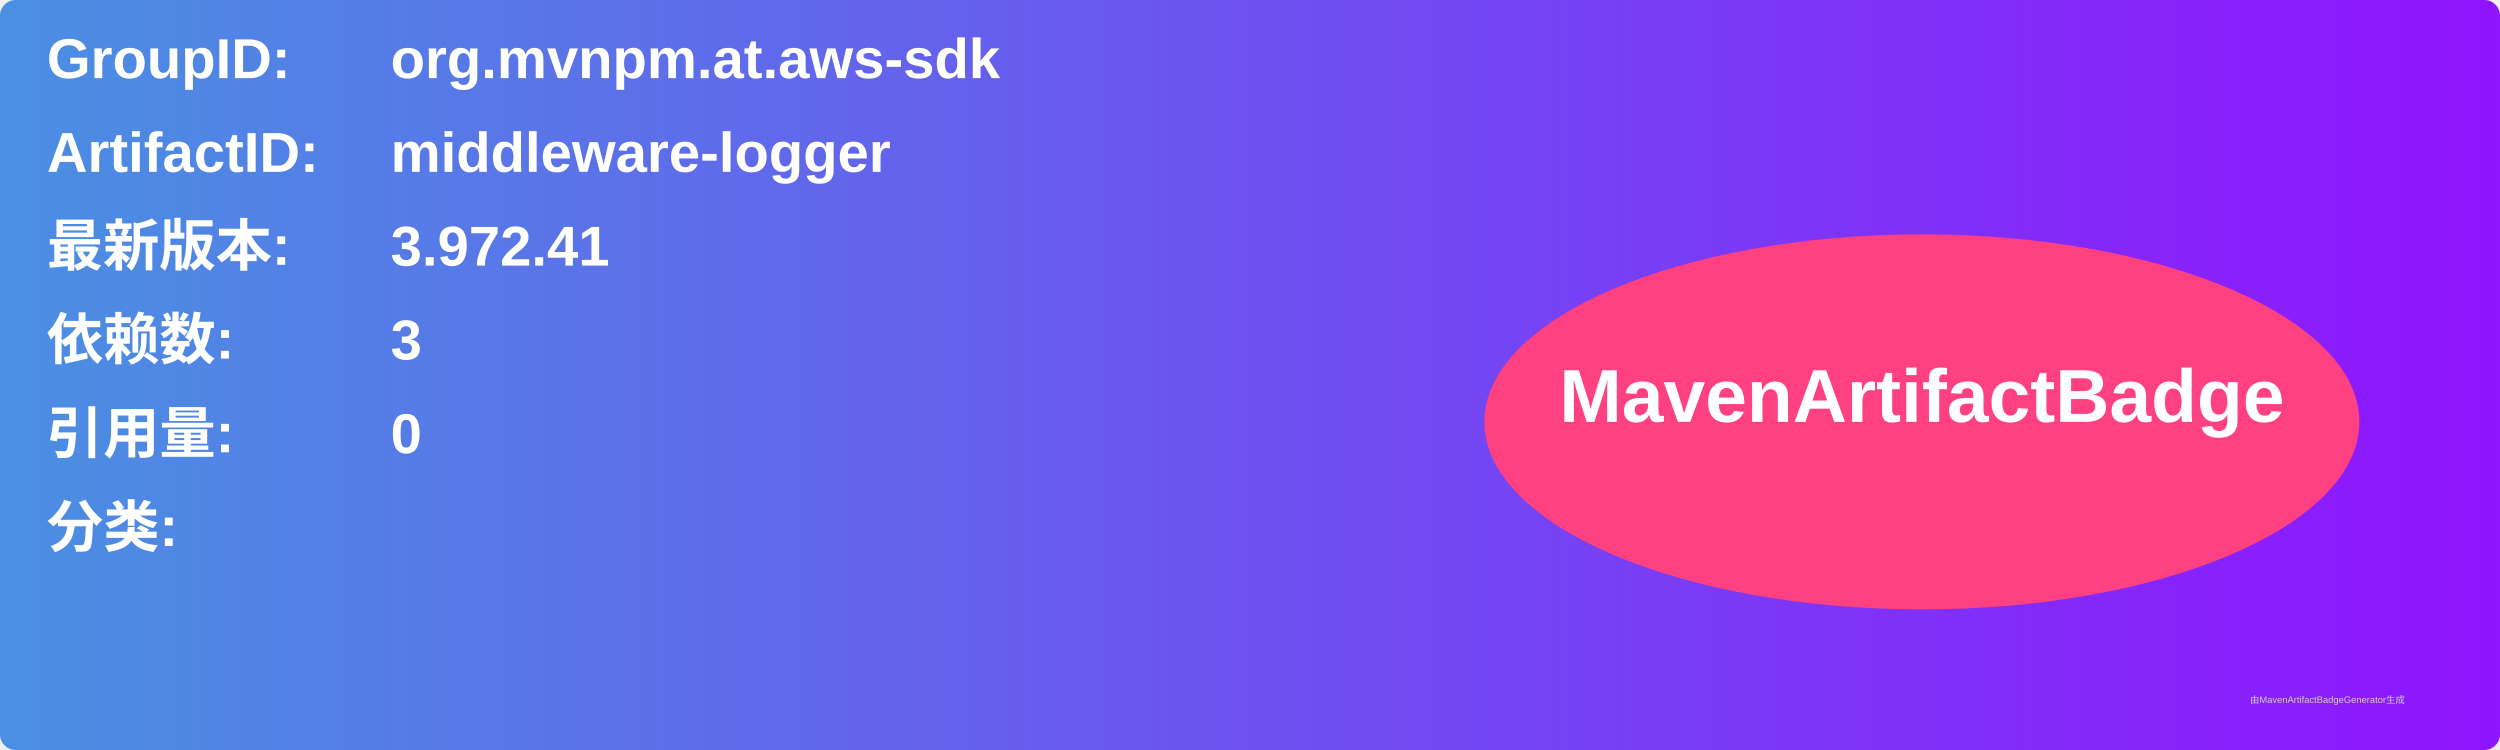
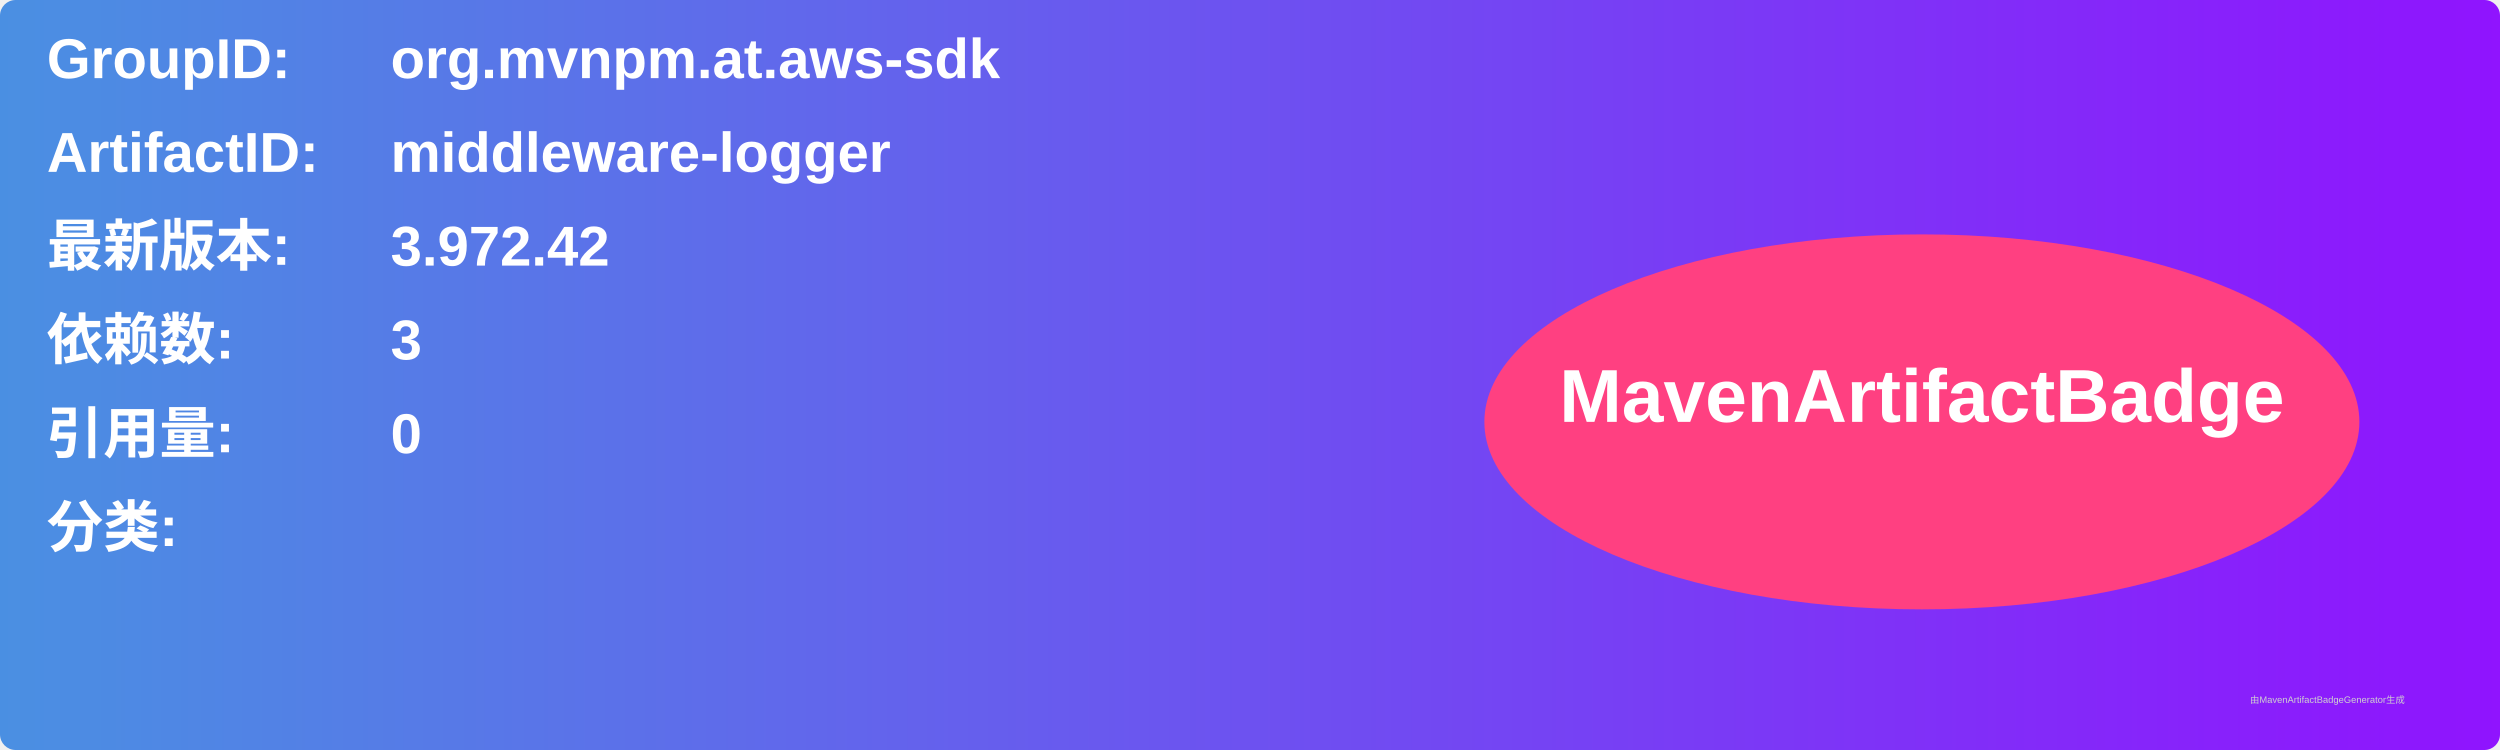
<svg xmlns="http://www.w3.org/2000/svg" width="800" height="240" viewBox="0 0 800 240">
  <linearGradient id="grad" x1="0%" y1="0%" x2="100%" y2="0%">
    <stop offset="0%" stop-color="#4a90e2" />
    <stop offset="100%" stop-color="#9013fe" />
  </linearGradient>
  <rect width="100%" height="100%" rx="5" ry="5" fill="url(#grad)" />
  <g transform="translate(15, 15)">
    <text x="0" y="10" font-family="Arial" font-size="18" fill="white" font-weight="bold" width="260">GroupID:</text>
    <text x="110" y="10" font-family="Arial" font-size="18" fill="white" font-weight="bold" width="460">org.mvnpm.at.aws-sdk</text>
    <text x="0" y="40" font-family="Arial" font-size="18" fill="white" font-weight="bold" width="260">ArtifactID:</text>
    <text x="110" y="40" font-family="Arial" font-size="18" fill="white" font-weight="bold" width="460">middleware-logger</text>
    <text x="0" y="70" font-family="Arial" font-size="18" fill="white" font-weight="bold">最新版本:</text>
    <text x="110" y="70" font-family="Arial" font-size="18" fill="white" font-weight="bold">
-       <tspan font-weight="bold">3.972.41</tspan>
+       <tspan font-weight="bold">3.972.42</tspan>
    </text>
    <text x="0" y="100" font-family="Arial" font-size="18" fill="white" font-weight="bold">依赖数: </text>
    <text x="110" y="100" font-family="Arial" font-size="18" fill="white">
      <tspan font-weight="bold">3</tspan>
    </text>
    <text x="0" y="130" font-family="Arial" font-size="18" fill="white" font-weight="bold">引用量: </text>
    <text x="110" y="130" font-family="Arial" font-size="18" fill="white">
      <tspan font-weight="bold">0</tspan>
    </text>
    <text x="0" y="160" font-family="Arial" font-size="18" fill="white" font-weight="bold">分类:</text>
    <text x="10" y="190" font-family="Arial" font-size="10" fill="white">
      <tspan font-weight="bold" />
    </text>
    <ellipse cx="600" cy="120" rx="140" ry="60" fill="#ff4081" />
    <text x="600" y="120" text-anchor="middle" font-family="Arial" font-size="24" fill="white" font-weight="bold">MavenArtifactBadge</text>
  </g>
  <text x="720" y="225" font-family="Arial" font-size="3" fill="#d0d0d0">由MavenArtifactBadgeGenerator生成</text>
</svg>
